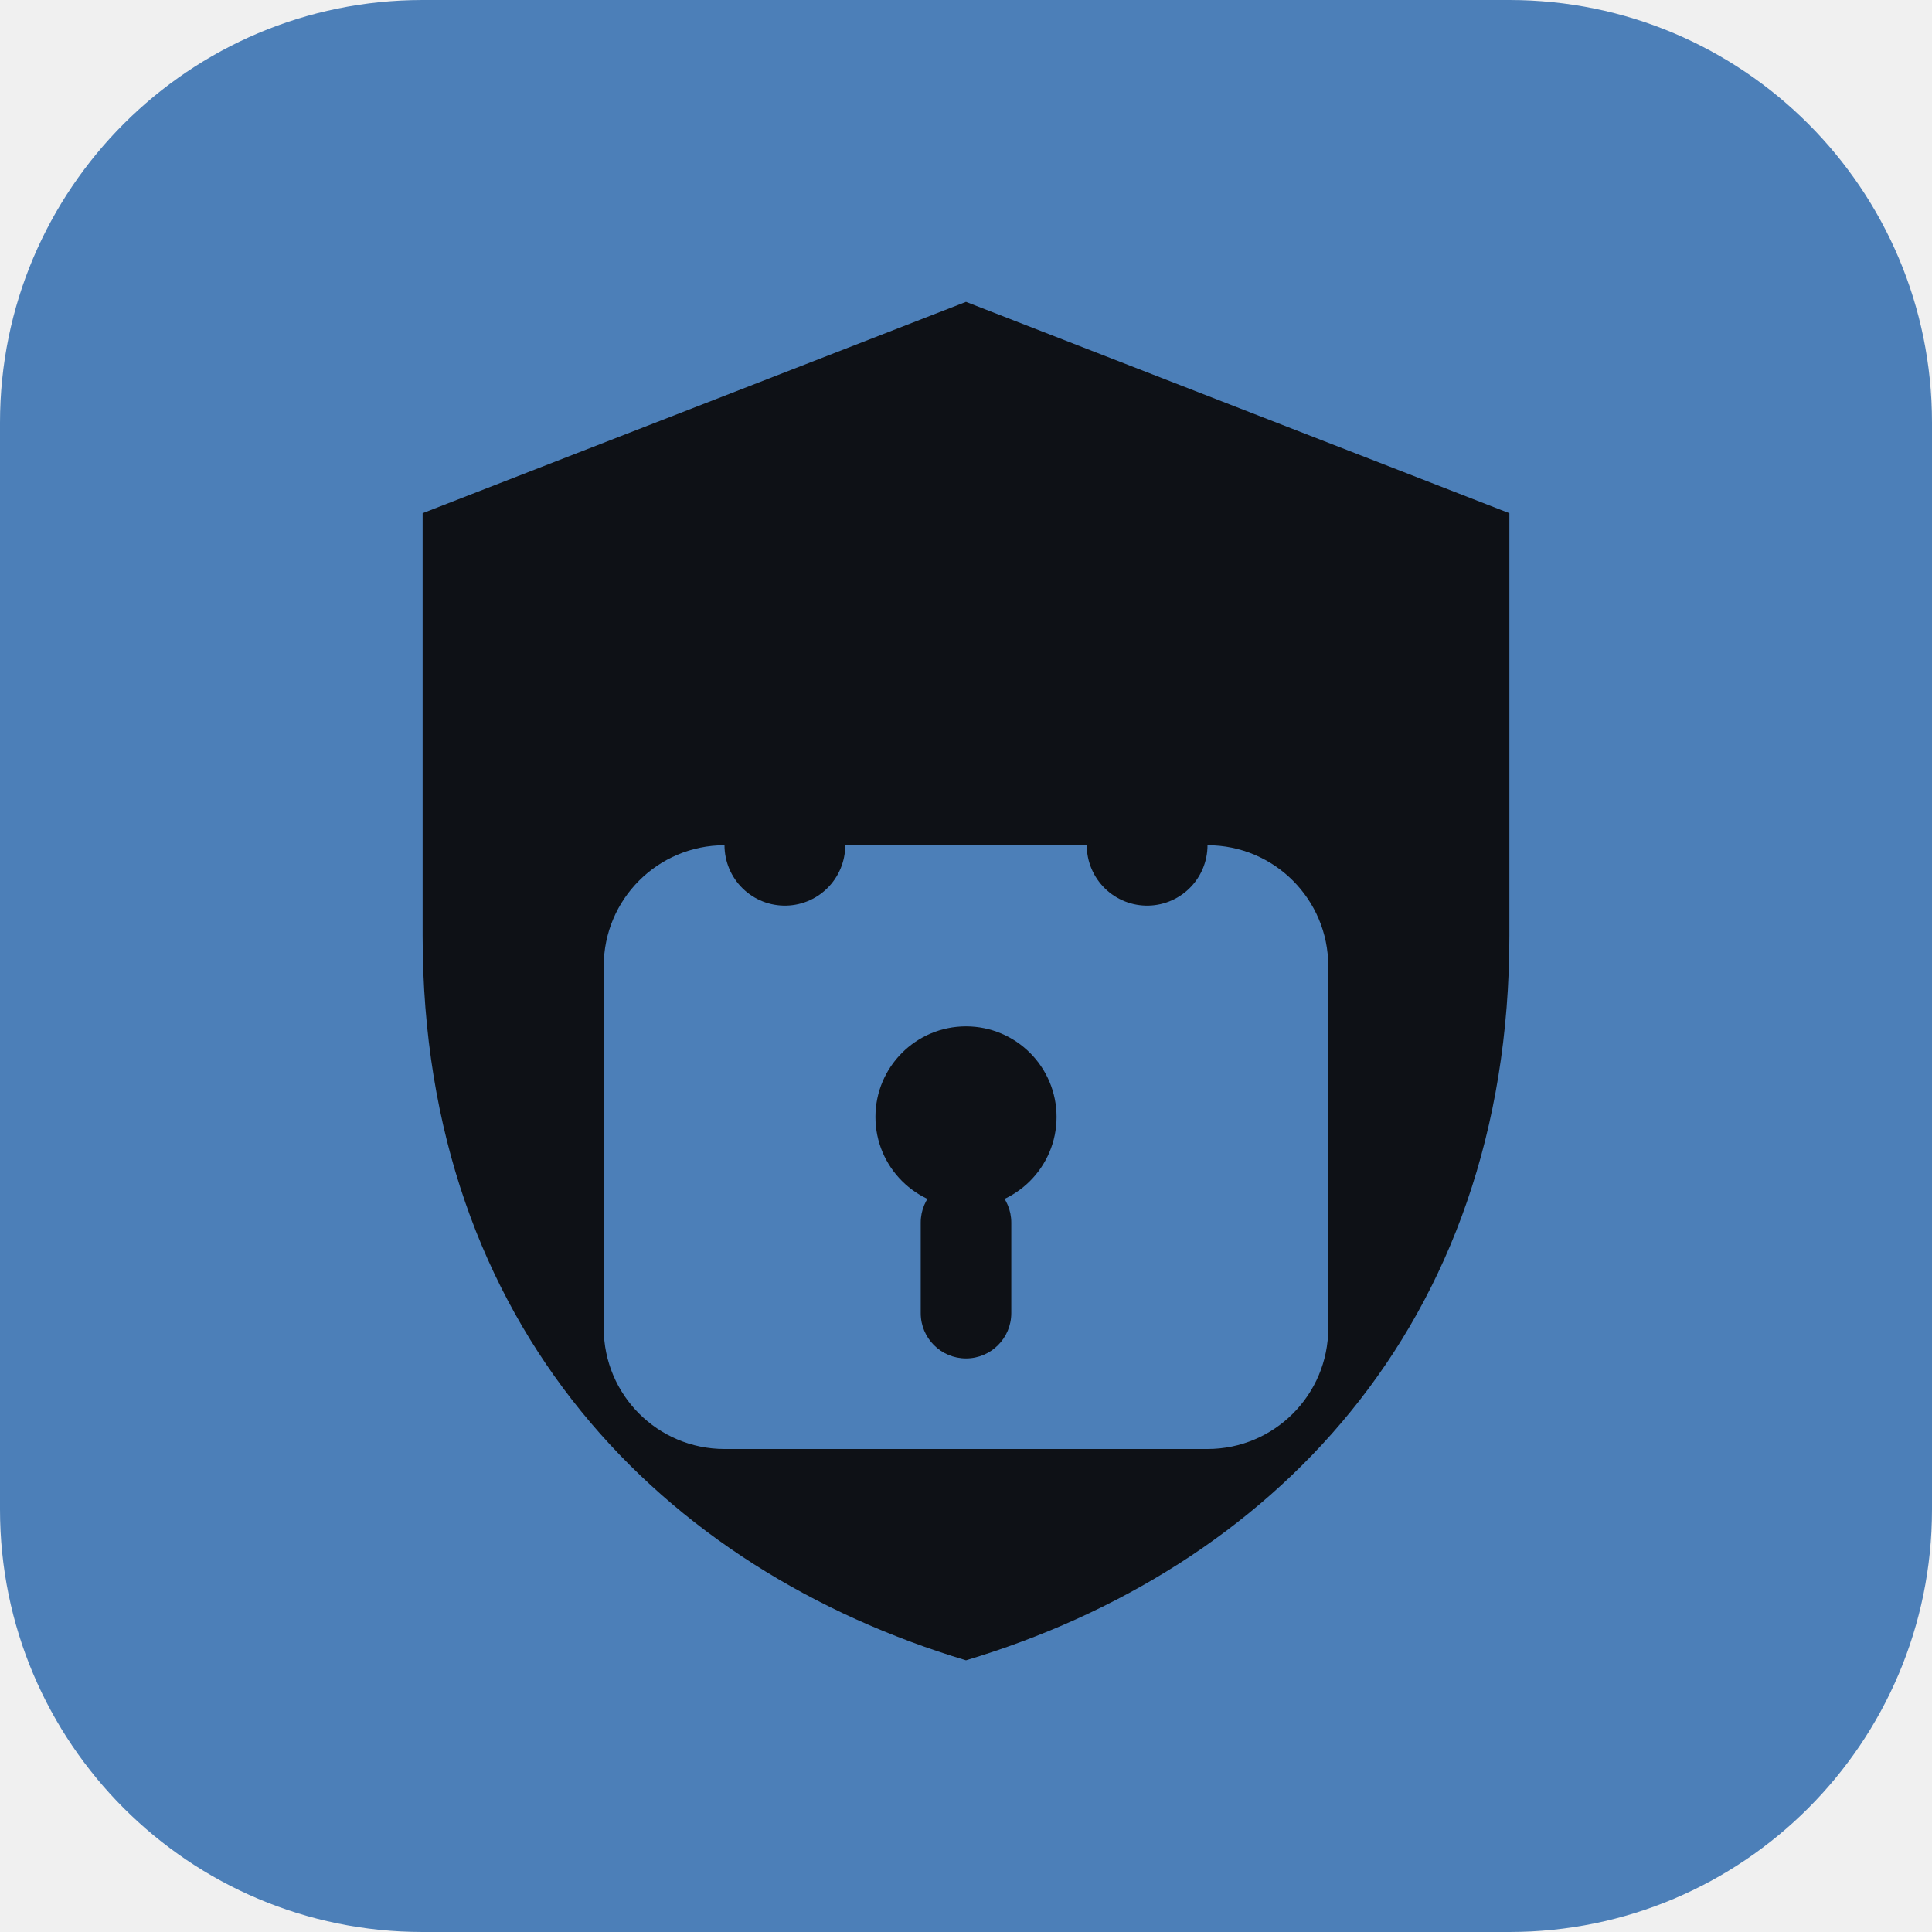
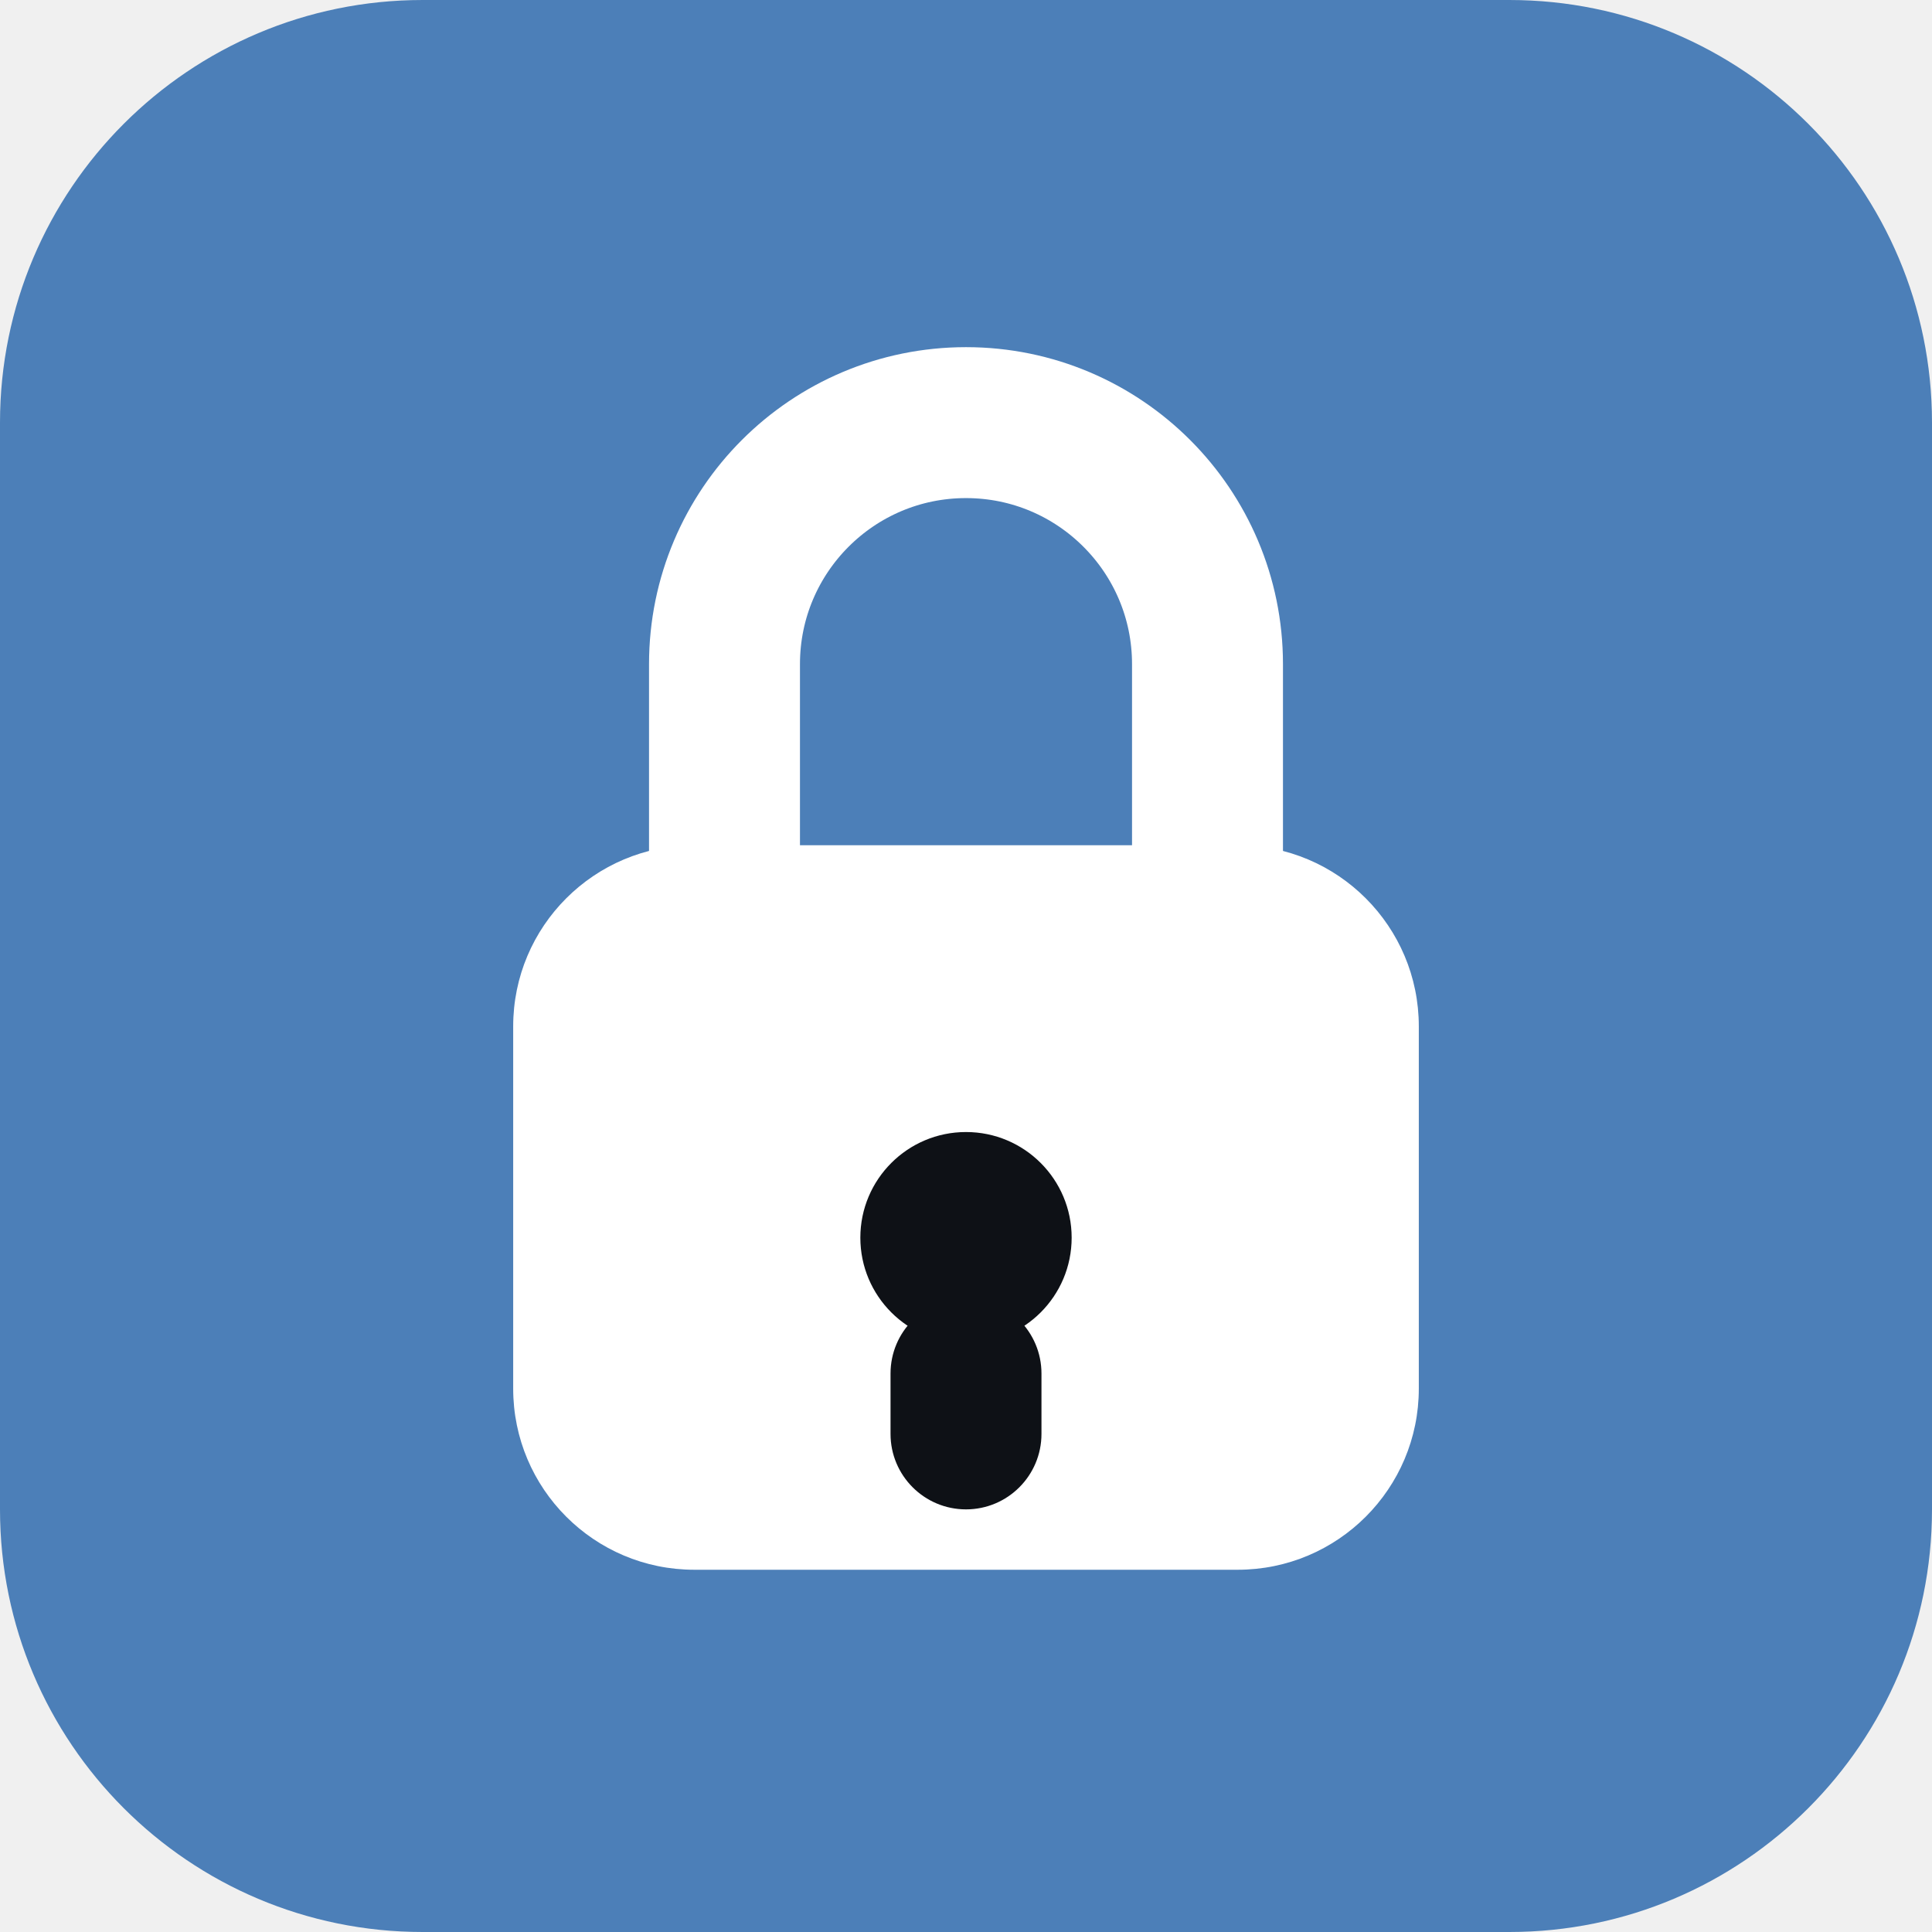
<svg xmlns="http://www.w3.org/2000/svg" viewBox="0 0 64 64" role="img" aria-label="VaultPDF">
  <rect width="64" height="64" rx="14" fill="#4C7FB8" />
-   <path d="M32 10l18 7v14c0 13-8 21-18 24-10-3-18-11-18-24V17l18-7z" fill="#0E1116" />
-   <rect x="20" y="28" width="24" height="20" rx="4" fill="#4C7FB8" />
-   <path d="M26 28v-5a6 6 0 0112 0v5" fill="none" stroke="#0E1116" stroke-width="4" stroke-linecap="round" />
-   <circle cx="32" cy="37" r="3" fill="#0E1116" />
-   <rect x="30.5" y="39" width="3" height="6" rx="1.5" fill="#0E1116" />
+   <path d="M24 30V22a8 8 0 0116 0v8" fill="none" stroke="#ffffff" stroke-width="5" stroke-linecap="round" />
+   <rect x="17" y="28" width="30" height="24" rx="6" fill="#ffffff" />
+   <circle cx="32" cy="41" r="3.5" fill="#0E1116" />
+   <rect x="29.5" y="43" width="5" height="7" rx="2.5" fill="#0E1116" />
</svg>
